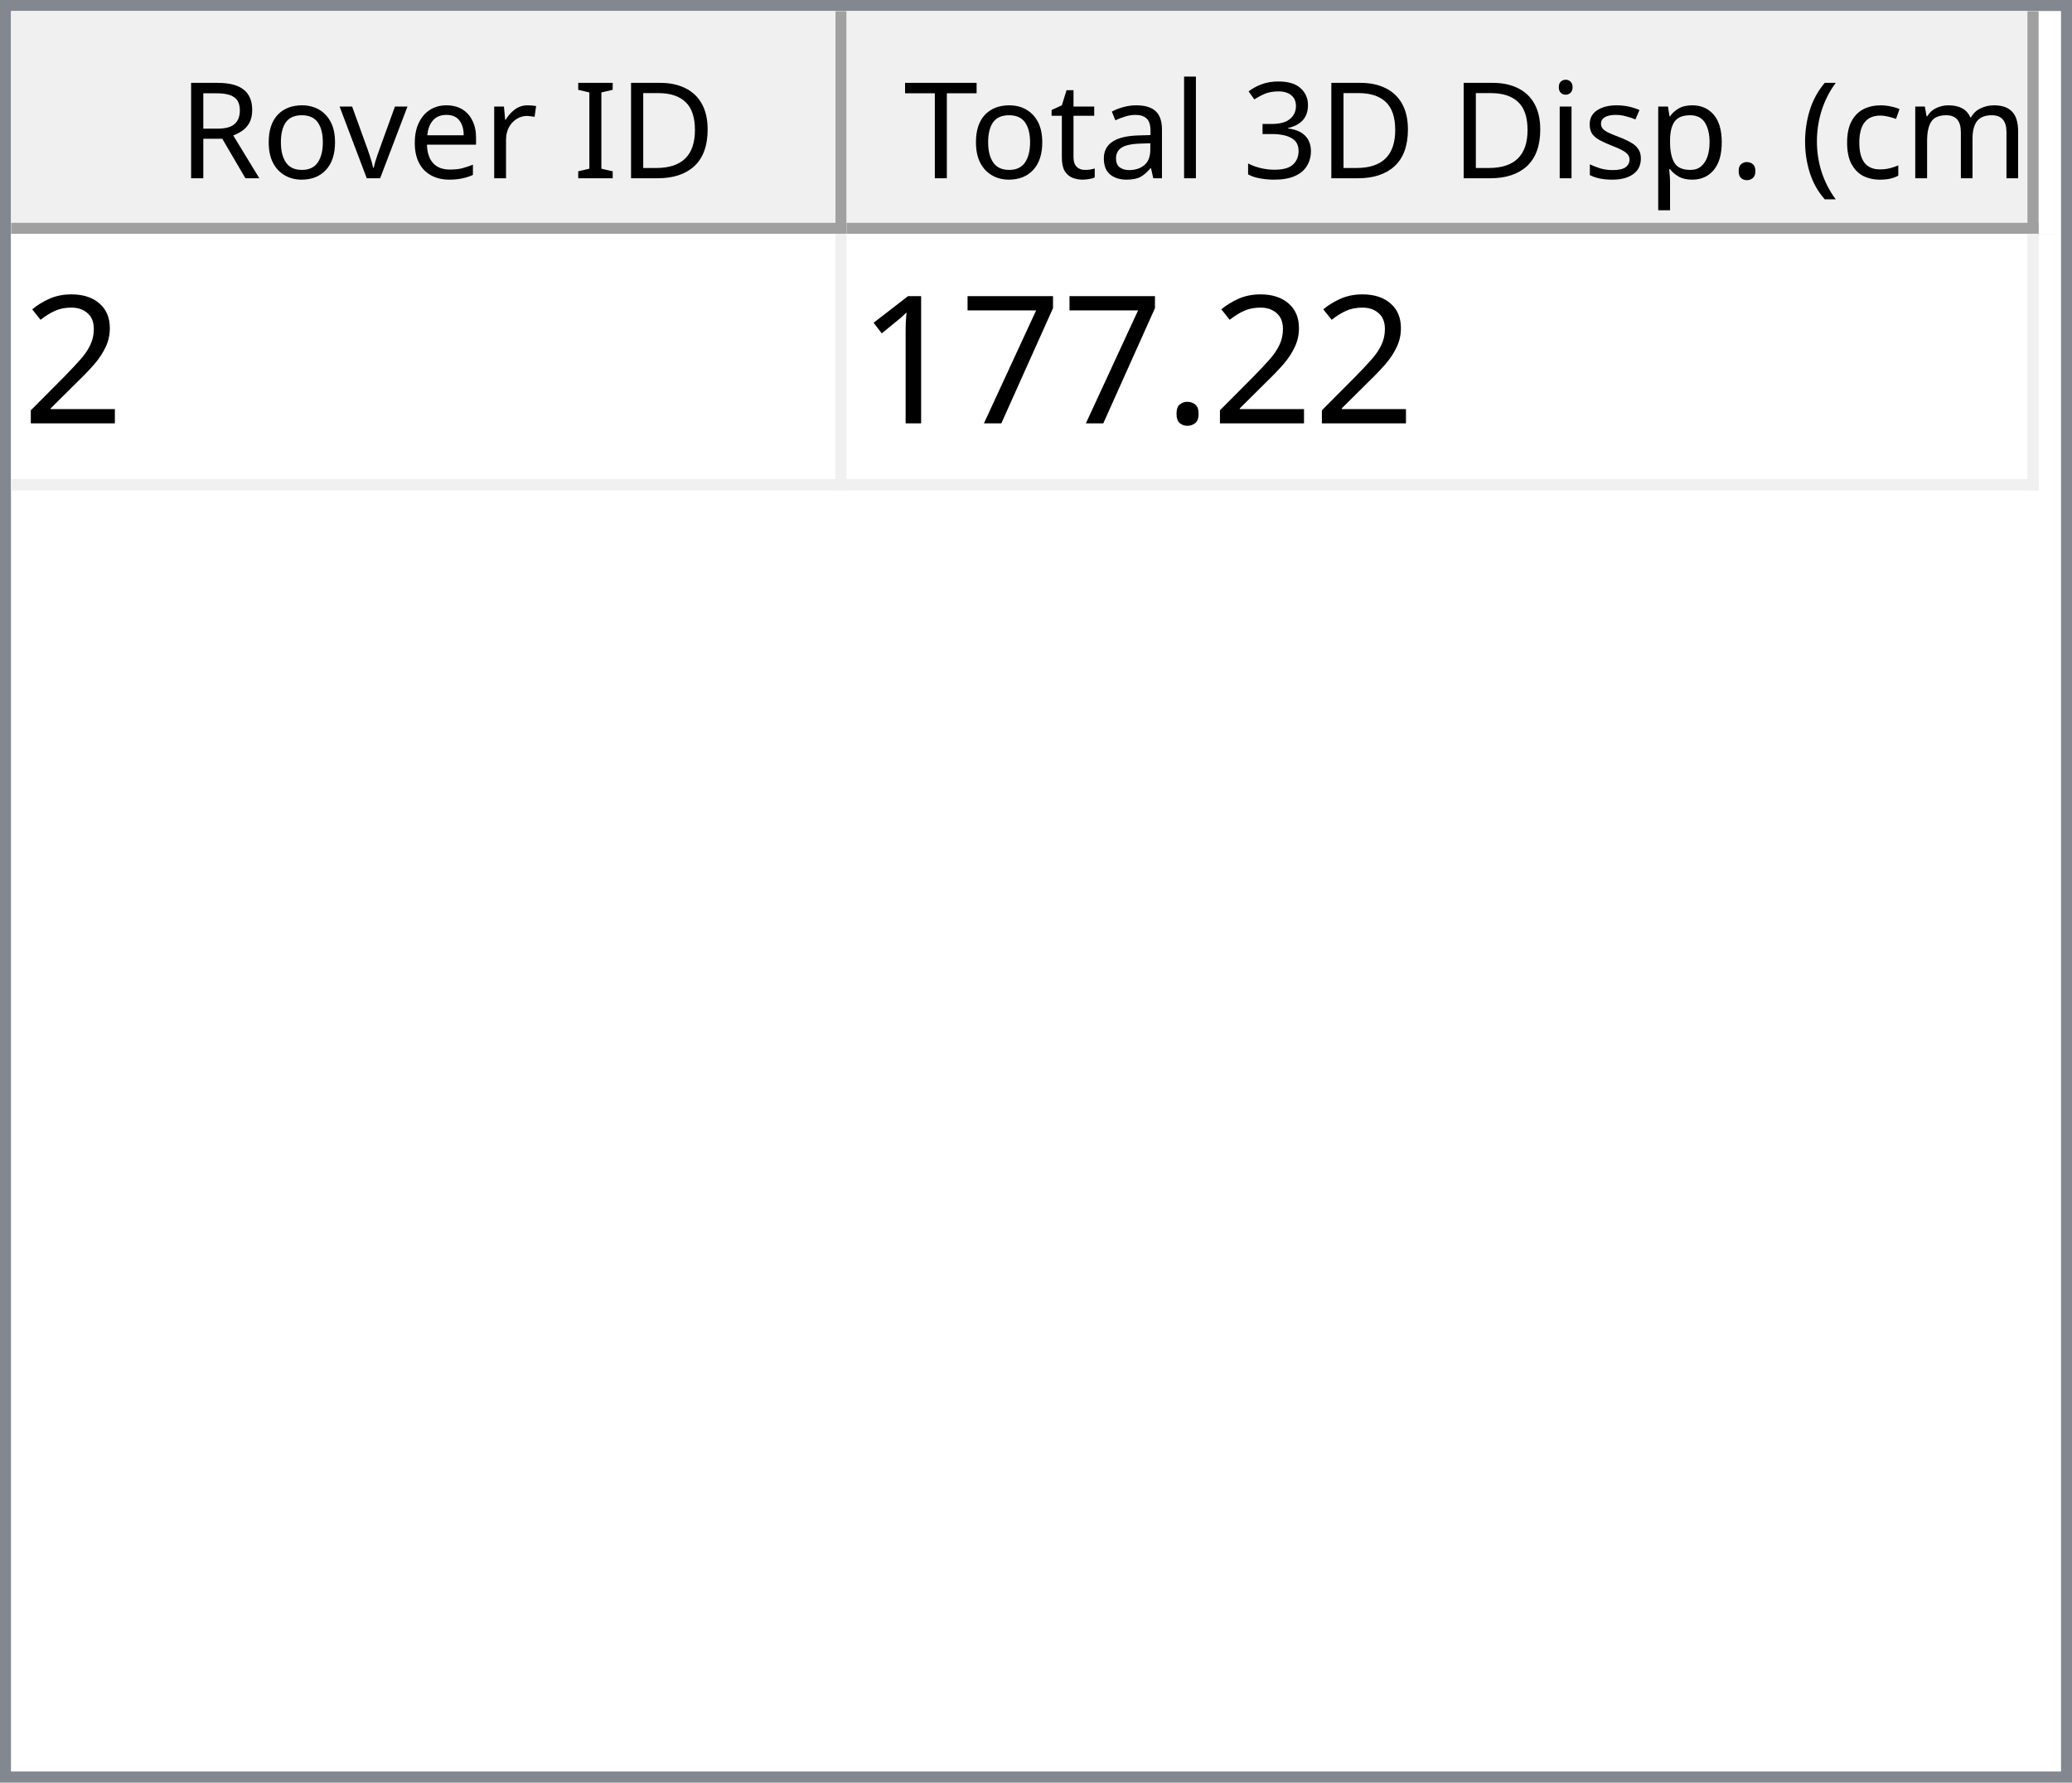
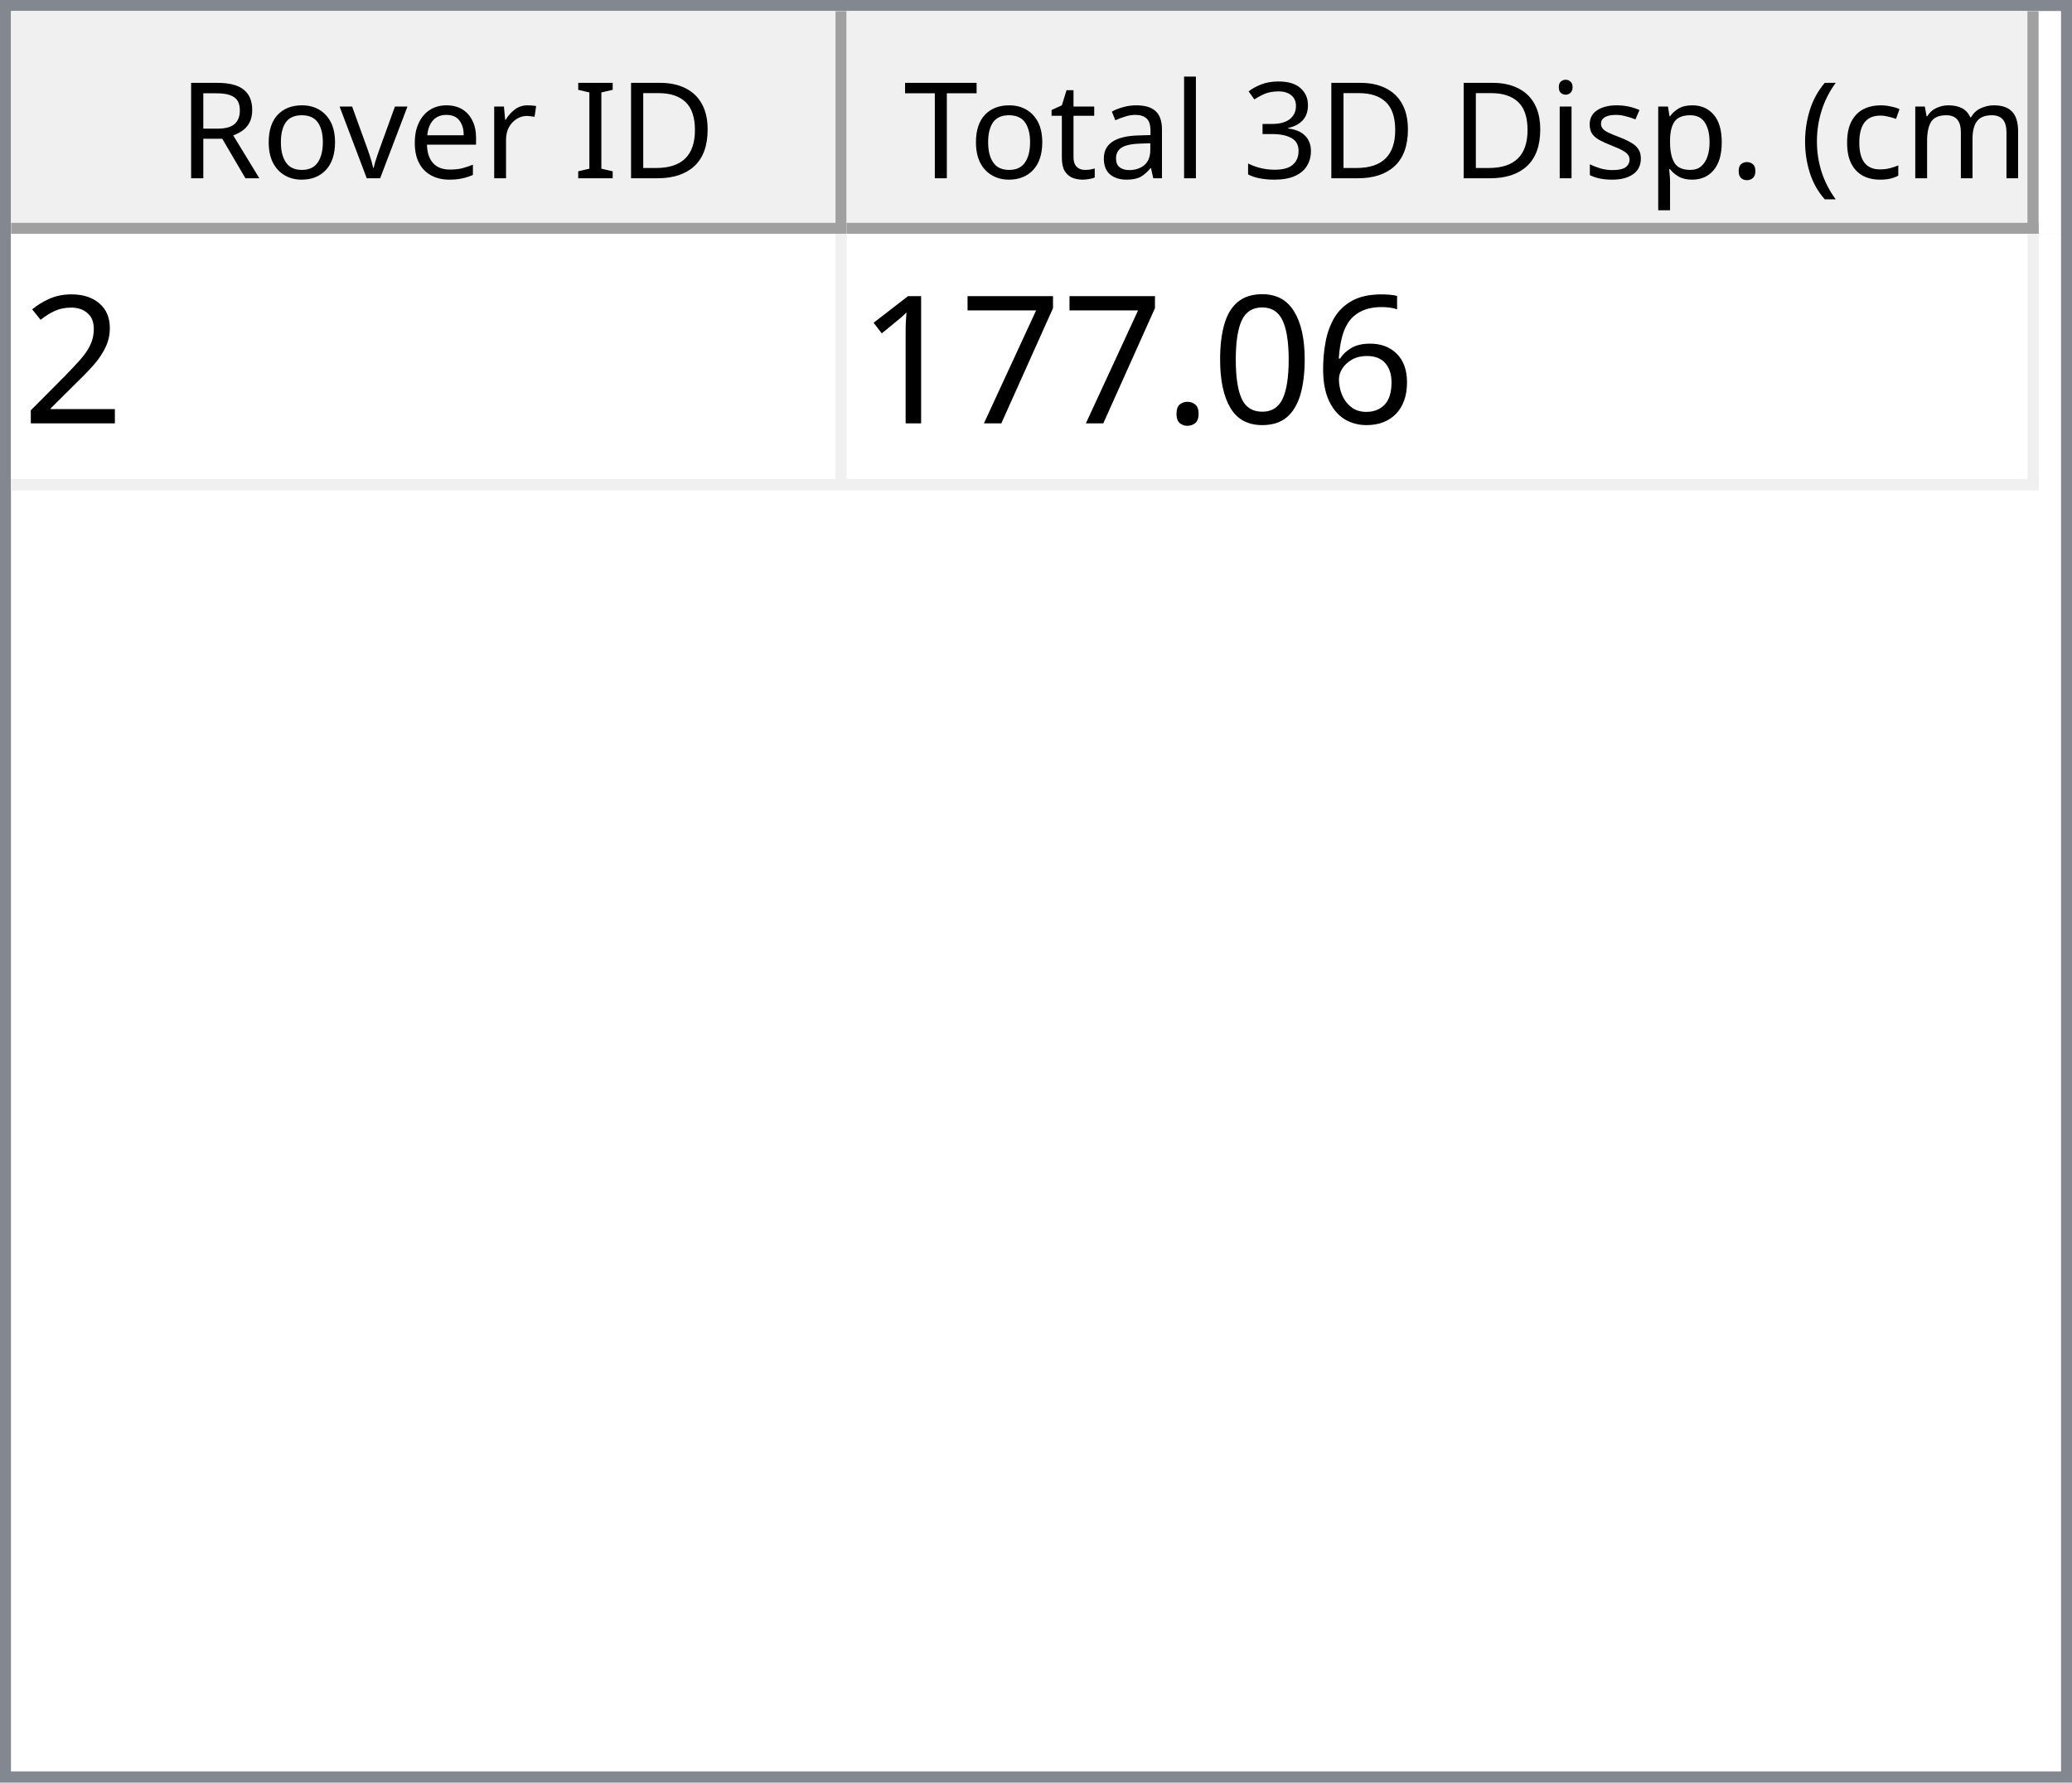
<svg xmlns="http://www.w3.org/2000/svg" style="fill-opacity:1; color-rendering:auto; color-interpolation:auto; text-rendering:auto; stroke:black; stroke-linecap:square; stroke-miterlimit:10; shape-rendering:auto; stroke-opacity:1; fill:black; stroke-dasharray:none; font-weight:normal; stroke-width:1; font-family:'Dialog'; font-style:normal; stroke-linejoin:miter; font-size:12px; stroke-dashoffset:0; image-rendering:auto;" width="186" height="160">
  <defs id="genericDefs" />
  <g>
    <defs id="defs1">
      <clipPath clipPathUnits="userSpaceOnUse" id="clipPath1">
        <path d="M0 0 L186 0 L186 160 L0 160 L0 0 Z" />
      </clipPath>
      <clipPath clipPathUnits="userSpaceOnUse" id="clipPath2">
        <path d="M0 0 L0 160 L186 160 L186 0 Z" />
      </clipPath>
      <clipPath clipPathUnits="userSpaceOnUse" id="clipPath3">
        <path d="M0 0 L0 20 L184 20 L184 0 Z" />
      </clipPath>
      <clipPath clipPathUnits="userSpaceOnUse" id="clipPath4">
        <path d="M0 0 L0 20 L75 20 L75 0 Z" />
      </clipPath>
      <clipPath clipPathUnits="userSpaceOnUse" id="clipPath5">
        <path d="M1 1 L1 19 L74 19 L74 1 Z" />
      </clipPath>
      <clipPath clipPathUnits="userSpaceOnUse" id="clipPath6">
        <path d="M0 0 L0 18 L73 18 L73 0 Z" />
      </clipPath>
      <clipPath clipPathUnits="userSpaceOnUse" id="clipPath7">
        <path d="M-0.5 -0.5 L-0.5 19.5 L74.5 19.5 L74.5 -0.5 Z" />
      </clipPath>
      <clipPath clipPathUnits="userSpaceOnUse" id="clipPath8">
        <path d="M0 0 L0 20 L107 20 L107 0 Z" />
      </clipPath>
      <clipPath clipPathUnits="userSpaceOnUse" id="clipPath9">
        <path d="M1 1 L1 19 L106 19 L106 1 Z" />
      </clipPath>
      <clipPath clipPathUnits="userSpaceOnUse" id="clipPath10">
        <path d="M0 0 L0 18 L105 18 L105 0 Z" />
      </clipPath>
      <clipPath clipPathUnits="userSpaceOnUse" id="clipPath11">
        <path d="M-0.5 -0.5 L-0.5 19.5 L106.5 19.5 L106.5 -0.5 Z" />
      </clipPath>
      <clipPath clipPathUnits="userSpaceOnUse" id="clipPath12">
        <path d="M0 0 L0 138 L184 138 L184 0 Z" />
      </clipPath>
      <clipPath clipPathUnits="userSpaceOnUse" id="clipPath13">
        <path d="M0 0 L0 23 L182 23 L182 0 Z" />
      </clipPath>
      <clipPath clipPathUnits="userSpaceOnUse" id="clipPath14">
        <path d="M-0.5 -0.5 L-0.5 22.5 L181.5 22.5 L181.5 -0.5 Z" />
      </clipPath>
      <clipPath clipPathUnits="userSpaceOnUse" id="clipPath15">
        <path d="M0 0 L0 22 L74 22 L74 0 Z" />
      </clipPath>
      <clipPath clipPathUnits="userSpaceOnUse" id="clipPath16">
        <path d="M0 0 L0 22 L106 22 L106 0 Z" />
      </clipPath>
      <font horiz-adv-x="64.551" id="font1">
        <font-face ascent="107.91" descent="25.098" units-per-em="100" style="font-style:normal; font-family:Segoe UI; font-weight:normal;" />
        <missing-glyph horiz-adv-x="64.551" d="M8.109 0 L8.109 68.266 L56.453 68.266 L56.453 0 L8.109 0 ZM15.328 7.234 L49.219 7.234 L49.219 61.031 L15.328 61.031 L15.328 7.234 Z" />
        <glyph unicode="D" horiz-adv-x="70.117" d="M9.188 0 L9.188 70.016 L28.516 70.016 Q65.531 70.016 65.531 35.891 Q65.531 19.672 55.25 9.836 Q44.969 0 27.734 0 L9.188 0 ZM17.391 62.594 L17.391 7.422 L27.828 7.422 Q41.609 7.422 49.273 14.797 Q56.938 22.172 56.938 35.688 Q56.938 62.594 28.328 62.594 L17.391 62.594 Z" />
        <glyph unicode="I" horiz-adv-x="26.611" d="M17.391 0 L9.188 0 L9.188 70.016 L17.391 70.016 L17.391 0 Z" />
        <glyph unicode=" " horiz-adv-x="27.393" d="" />
        <glyph unicode="r" horiz-adv-x="34.766" d="M34.188 41.891 Q32.078 43.5 28.125 43.5 Q23 43.5 19.555 38.672 Q16.109 33.844 16.109 25.484 L16.109 0 L8.109 0 L8.109 50 L16.109 50 L16.109 39.703 L16.312 39.703 Q18.016 44.969 21.531 47.922 Q25.047 50.875 29.391 50.875 Q32.516 50.875 34.188 50.203 L34.188 41.891 Z" />
        <glyph unicode="e" horiz-adv-x="52.295" d="M48.297 23 L12.984 23 Q13.188 14.656 17.484 10.109 Q21.781 5.562 29.297 5.562 Q37.75 5.562 44.828 11.141 L44.828 3.609 Q38.234 -1.172 27.391 -1.172 Q16.797 -1.172 10.742 5.641 Q4.688 12.453 4.688 24.812 Q4.688 36.469 11.305 43.82 Q17.922 51.172 27.734 51.172 Q37.547 51.172 42.922 44.828 Q48.297 38.484 48.297 27.203 L48.297 23 ZM40.094 29.781 Q40.047 36.719 36.75 40.578 Q33.453 44.438 27.594 44.438 Q21.922 44.438 17.969 40.383 Q14.016 36.328 13.094 29.781 L40.094 29.781 Z" />
        <glyph unicode="v" horiz-adv-x="47.9" d="M47.406 50 L27.484 0 L19.625 0 L0.688 50 L9.469 50 L22.172 13.672 Q23.578 9.672 23.922 6.688 L24.125 6.688 Q24.609 10.453 25.688 13.484 L38.969 50 L47.406 50 Z" />
        <glyph unicode="o" horiz-adv-x="58.594" d="M29 -1.172 Q17.922 -1.172 11.305 5.836 Q4.688 12.844 4.688 24.422 Q4.688 37.016 11.57 44.094 Q18.453 51.172 30.172 51.172 Q41.359 51.172 47.633 44.289 Q53.906 37.406 53.906 25.203 Q53.906 13.234 47.141 6.031 Q40.375 -1.172 29 -1.172 ZM29.594 44.438 Q21.875 44.438 17.383 39.188 Q12.891 33.938 12.891 24.703 Q12.891 15.828 17.43 10.695 Q21.969 5.562 29.594 5.562 Q37.359 5.562 41.531 10.594 Q45.703 15.625 45.703 24.906 Q45.703 34.281 41.531 39.359 Q37.359 44.438 29.594 44.438 Z" />
        <glyph unicode="R" horiz-adv-x="59.814" d="M59.375 0 L49.609 0 L37.891 19.625 Q36.281 22.359 34.766 24.289 Q33.25 26.219 31.664 27.438 Q30.078 28.656 28.25 29.219 Q26.422 29.781 24.125 29.781 L17.391 29.781 L17.391 0 L9.188 0 L9.188 70.016 L30.078 70.016 Q34.672 70.016 38.555 68.867 Q42.438 67.719 45.289 65.375 Q48.141 63.031 49.758 59.547 Q51.375 56.062 51.375 51.375 Q51.375 47.703 50.273 44.656 Q49.172 41.609 47.148 39.211 Q45.125 36.812 42.266 35.133 Q39.406 33.453 35.844 32.516 L35.844 32.328 Q37.594 31.547 38.891 30.547 Q40.188 29.547 41.359 28.18 Q42.531 26.812 43.68 25.078 Q44.828 23.344 46.234 21.047 L59.375 0 ZM17.391 62.594 L17.391 37.203 L28.516 37.203 Q31.594 37.203 34.203 38.133 Q36.812 39.062 38.719 40.797 Q40.625 42.531 41.703 45.047 Q42.781 47.562 42.781 50.688 Q42.781 56.297 39.141 59.445 Q35.5 62.594 28.609 62.594 L17.391 62.594 Z" />
        <glyph unicode=")" horiz-adv-x="30.176" d="M8.297 -15.922 L1.172 -15.922 Q16.406 2.344 16.406 26.812 Q16.406 51.469 1.078 70.016 L8.297 70.016 Q23.531 52.156 23.531 26.703 Q23.531 1.375 8.297 -15.922 Z" />
        <glyph unicode="m" horiz-adv-x="86.133" d="M79.109 0 L71.094 0 L71.094 28.719 Q71.094 37.016 68.531 40.727 Q65.969 44.438 59.906 44.438 Q54.781 44.438 51.195 39.75 Q47.609 35.062 47.609 28.516 L47.609 0 L39.594 0 L39.594 29.688 Q39.594 44.438 28.219 44.438 Q22.953 44.438 19.531 40.016 Q16.109 35.594 16.109 28.516 L16.109 0 L8.109 0 L8.109 50 L16.109 50 L16.109 42.094 L16.312 42.094 Q21.625 51.172 31.844 51.172 Q36.969 51.172 40.773 48.312 Q44.578 45.453 46 40.828 Q51.562 51.172 62.594 51.172 Q79.109 51.172 79.109 30.812 L79.109 0 Z" />
        <glyph unicode="c" horiz-adv-x="46.191" d="M42.188 2.297 Q36.422 -1.172 28.516 -1.172 Q17.828 -1.172 11.258 5.789 Q4.688 12.75 4.688 23.828 Q4.688 36.188 11.766 43.68 Q18.844 51.172 30.672 51.172 Q37.25 51.172 42.281 48.734 L42.281 40.531 Q36.719 44.438 30.375 44.438 Q22.703 44.438 17.797 38.945 Q12.891 33.453 12.891 24.516 Q12.891 15.719 17.508 10.641 Q22.125 5.562 29.891 5.562 Q36.422 5.562 42.188 9.906 L42.188 2.297 Z" />
        <glyph unicode="(" horiz-adv-x="30.176" d="M29.109 -15.922 L21.969 -15.922 Q6.844 1.375 6.844 26.703 Q6.844 52.156 21.969 70.016 L29.203 70.016 Q13.875 51.469 13.875 26.812 Q13.875 2.344 29.109 -15.922 Z" />
        <glyph unicode="." horiz-adv-x="21.68" d="M10.891 -1.078 Q8.641 -1.078 7.055 0.539 Q5.469 2.156 5.469 4.391 Q5.469 6.641 7.055 8.273 Q8.641 9.906 10.891 9.906 Q13.188 9.906 14.797 8.273 Q16.406 6.641 16.406 4.391 Q16.406 2.156 14.797 0.539 Q13.188 -1.078 10.891 -1.078 Z" />
        <glyph unicode="p" horiz-adv-x="58.789" d="M16.312 7.234 L16.109 7.234 L16.109 -23 L8.109 -23 L8.109 50 L16.109 50 L16.109 41.219 L16.312 41.219 Q22.219 51.172 33.594 51.172 Q43.266 51.172 48.688 44.461 Q54.109 37.75 54.109 26.469 Q54.109 13.922 48 6.375 Q41.891 -1.172 31.297 -1.172 Q21.578 -1.172 16.312 7.234 ZM16.109 27.391 L16.109 20.406 Q16.109 14.203 20.141 9.883 Q24.172 5.562 30.375 5.562 Q37.641 5.562 41.773 11.133 Q45.906 16.703 45.906 26.609 Q45.906 34.969 42.047 39.703 Q38.188 44.438 31.594 44.438 Q24.609 44.438 20.359 39.578 Q16.109 34.719 16.109 27.391 Z" />
        <glyph unicode="s" horiz-adv-x="42.432" d="M5.078 1.812 L5.078 10.406 Q11.625 5.562 19.484 5.562 Q30.031 5.562 30.031 12.594 Q30.031 14.594 29.125 15.992 Q28.219 17.391 26.68 18.461 Q25.141 19.531 23.07 20.383 Q21 21.234 18.609 22.172 Q15.281 23.484 12.766 24.828 Q10.25 26.172 8.57 27.859 Q6.891 29.547 6.031 31.695 Q5.172 33.844 5.172 36.719 Q5.172 40.234 6.789 42.945 Q8.406 45.656 11.086 47.484 Q13.766 49.312 17.211 50.242 Q20.656 51.172 24.312 51.172 Q30.812 51.172 35.938 48.922 L35.938 40.828 Q30.422 44.438 23.25 44.438 Q21 44.438 19.195 43.922 Q17.391 43.406 16.094 42.477 Q14.797 41.547 14.086 40.258 Q13.375 38.969 13.375 37.406 Q13.375 35.453 14.086 34.133 Q14.797 32.812 16.164 31.789 Q17.531 30.766 19.484 29.938 Q21.438 29.109 23.922 28.125 Q27.25 26.859 29.883 25.516 Q32.516 24.172 34.375 22.484 Q36.234 20.797 37.234 18.602 Q38.234 16.406 38.234 13.375 Q38.234 9.672 36.602 6.938 Q34.969 4.203 32.234 2.398 Q29.5 0.594 25.93 -0.289 Q22.359 -1.172 18.453 -1.172 Q10.75 -1.172 5.078 1.812 Z" />
        <glyph unicode="i" horiz-adv-x="24.219" d="M12.203 62.703 Q10.062 62.703 8.547 64.164 Q7.031 65.625 7.031 67.875 Q7.031 70.125 8.547 71.609 Q10.062 73.094 12.203 73.094 Q14.406 73.094 15.945 71.609 Q17.484 70.125 17.484 67.875 Q17.484 65.719 15.945 64.211 Q14.406 62.703 12.203 62.703 ZM16.109 0 L8.109 0 L8.109 50 L16.109 50 L16.109 0 Z" />
        <glyph unicode="3" horiz-adv-x="53.906" d="M46.531 19.828 Q46.531 15.094 44.75 11.211 Q42.969 7.328 39.719 4.57 Q36.469 1.812 31.93 0.297 Q27.391 -1.219 21.922 -1.219 Q11.922 -1.219 6 2.594 L6 11.188 Q13.094 5.609 22.219 5.609 Q25.875 5.609 28.828 6.539 Q31.781 7.469 33.906 9.227 Q36.031 10.984 37.18 13.477 Q38.328 15.969 38.328 19.094 Q38.328 32.812 18.797 32.812 L12.984 32.812 L12.984 39.594 L18.5 39.594 Q35.797 39.594 35.797 52.484 Q35.797 64.406 22.609 64.406 Q15.188 64.406 8.688 59.422 L8.688 67.188 Q15.375 71.188 24.609 71.188 Q29 71.188 32.57 69.969 Q36.141 68.75 38.68 66.555 Q41.219 64.359 42.609 61.281 Q44 58.203 44 54.5 Q44 40.672 30.031 36.719 L30.031 36.531 Q33.594 36.141 36.625 34.797 Q39.656 33.453 41.852 31.305 Q44.047 29.156 45.289 26.25 Q46.531 23.344 46.531 19.828 Z" />
        <glyph unicode="l" horiz-adv-x="24.219" d="M16.109 0 L8.109 0 L8.109 74.031 L16.109 74.031 L16.109 0 Z" />
        <glyph unicode="a" horiz-adv-x="50.879" d="M43.891 0 L35.891 0 L35.891 7.812 L35.688 7.812 Q30.469 -1.172 20.312 -1.172 Q12.844 -1.172 8.617 2.781 Q4.391 6.734 4.391 13.281 Q4.391 27.297 20.906 29.594 L35.891 31.688 Q35.891 44.438 25.594 44.438 Q16.547 44.438 9.281 38.281 L9.281 46.484 Q16.656 51.172 26.266 51.172 Q43.891 51.172 43.891 32.516 L43.891 0 ZM35.891 25.297 L23.828 23.641 Q18.266 22.859 15.43 20.875 Q12.594 18.891 12.594 13.875 Q12.594 10.203 15.211 7.883 Q17.828 5.562 22.172 5.562 Q28.125 5.562 32.008 9.742 Q35.891 13.922 35.891 20.312 L35.891 25.297 Z" />
        <glyph unicode="t" horiz-adv-x="33.887" d="M31.297 0.484 Q28.469 -1.078 23.828 -1.078 Q10.688 -1.078 10.688 13.578 L10.688 43.172 L2.094 43.172 L2.094 50 L10.688 50 L10.688 62.203 L18.703 64.797 L18.703 50 L31.297 50 L31.297 43.172 L18.703 43.172 L18.703 14.984 Q18.703 9.969 20.414 7.82 Q22.125 5.672 26.078 5.672 Q29.109 5.672 31.297 7.328 L31.297 0.484 Z" />
        <glyph unicode="T" horiz-adv-x="52.393" d="M50.594 62.594 L30.375 62.594 L30.375 0 L22.172 0 L22.172 62.594 L2 62.594 L2 70.016 L50.594 70.016 L50.594 62.594 Z" />
      </font>
      <font horiz-adv-x="75.0" id="font2">
        <font-face ascent="100.537" descent="21.973" units-per-em="100" style="font-style:normal; font-family:sans-serif; font-weight:normal;" />
        <missing-glyph horiz-adv-x="75.0" d="M12.5 0 L12.5 62.5 L62.5 62.5 L62.5 0 L12.5 0 ZM14.062 1.562 L60.938 1.562 L60.938 60.938 L14.062 60.938 L14.062 1.562 Z" />
        <glyph unicode="2" horiz-adv-x="55.615" d="M50.344 8.453 L50.344 0 L3.031 0 Q2.938 3.172 4.047 6.109 Q5.859 10.938 9.836 15.625 Q13.812 20.312 21.344 26.469 Q33.016 36.031 37.117 41.625 Q41.219 47.219 41.219 52.203 Q41.219 57.422 37.477 61.008 Q33.734 64.594 27.734 64.594 Q21.391 64.594 17.578 60.789 Q13.766 56.984 13.719 50.25 L4.688 51.172 Q5.609 61.281 11.664 66.578 Q17.719 71.875 27.938 71.875 Q38.234 71.875 44.242 66.164 Q50.25 60.453 50.25 52 Q50.25 47.703 48.492 43.555 Q46.734 39.406 42.656 34.812 Q38.578 30.219 29.109 22.219 Q21.188 15.578 18.945 13.211 Q16.703 10.844 15.234 8.453 L50.344 8.453 Z" />
+         <glyph unicode="6" horiz-adv-x="55.615" d="M49.75 54.047 L41.016 53.375 Q39.844 58.547 37.703 60.891 Q34.125 64.656 28.906 64.656 Q24.703 64.656 21.531 62.312 Q17.391 59.281 14.992 53.469 Q12.594 47.656 12.5 36.922 Q15.672 41.75 20.266 44.094 Q24.859 46.438 29.891 46.438 Q38.672 46.438 44.852 39.969 Q51.031 33.5 51.031 23.25 Q51.031 16.5 48.125 10.719 Q45.219 4.938 40.141 1.859 Q35.062 -1.219 28.609 -1.219 Q17.625 -1.219 10.695 6.859 Q3.766 14.938 3.766 33.5 Q3.766 54.25 11.422 63.672 Q18.109 71.875 29.438 71.875 Q37.891 71.875 43.289 67.141 Q48.688 62.406 49.75 54.047 ZM13.875 23.188 Q13.875 18.656 15.797 14.508 Q17.719 10.359 21.188 8.18 Q24.656 6 28.469 6 Q34.031 6 38.039 10.492 Q42.047 14.984 42.047 22.703 Q42.047 30.125 38.086 34.398 Q34.125 38.672 28.125 38.672 Q22.172 38.672 18.023 34.398 Q13.875 30.125 13.875 23.188 Z" />
+         <glyph unicode="0" horiz-adv-x="55.615" d="M4.156 35.297 Q4.156 48 6.766 55.742 Q9.375 63.484 14.523 67.68 Q19.672 71.875 27.484 71.875 Q33.25 71.875 37.594 69.555 Q41.938 67.234 44.773 62.867 Q47.609 58.5 49.219 52.227 Q50.828 45.953 50.828 35.297 Q50.828 22.703 48.242 14.969 Q45.656 7.234 40.508 3.008 Q35.359 -1.219 27.484 -1.219 Q17.141 -1.219 11.234 6.203 Q4.156 15.141 4.156 35.297 ZM13.188 35.297 Q13.188 17.672 17.312 11.836 Q21.438 6 27.484 6 Q33.547 6 37.672 11.859 Q41.797 17.719 41.797 35.297 Q41.797 52.984 37.672 58.789 Q33.547 64.594 27.391 64.594 Q21.344 64.594 17.719 59.469 Q13.188 52.938 13.188 35.297 Z" />
        <glyph unicode="." horiz-adv-x="27.783" d="M9.078 0 L9.078 10.016 L19.094 10.016 L19.094 0 L9.078 0 Z" />
        <glyph unicode="7" horiz-adv-x="55.615" d="M4.734 62.203 L4.734 70.656 L51.078 70.656 L51.078 63.812 Q44.234 56.547 37.523 44.484 Q30.812 32.422 27.156 19.672 Q24.516 10.688 23.781 0 L14.75 0 Q14.891 8.453 18.062 20.414 Q21.234 32.375 27.172 43.484 Q33.109 54.594 39.797 62.203 L4.734 62.203 Z" />
        <glyph unicode="1" horiz-adv-x="55.615" d="M37.25 0 L28.469 0 L28.469 56 Q25.297 52.984 20.141 49.953 Q14.984 46.922 10.891 45.406 L10.891 53.906 Q18.266 57.375 23.781 62.305 Q29.297 67.234 31.594 71.875 L37.25 71.875 L37.25 0 Z" />
      </font>
    </defs>
    <g style="fill:white; stroke:white;">
      <rect x="0" y="0" width="186" style="clip-path:url(#clipPath1); stroke:none;" height="160" />
    </g>
    <g style="fill:white; text-rendering:optimizeSpeed; color-rendering:optimizeSpeed; image-rendering:optimizeSpeed; shape-rendering:crispEdges; stroke:white; color-interpolation:sRGB;">
      <rect x="0" width="186" height="160" y="0" style="stroke:none;" />
      <path style="stroke:none;" d="M0 160 L186 160 L186 0 L0 0 Z" />
    </g>
    <g style="fill:rgb(240,240,240); font-family:'Segoe UI'; stroke:rgb(240,240,240);">
      <rect x="0" y="0" width="186" style="clip-path:url(#clipPath2); stroke:none;" height="160" />
    </g>
    <g style="fill:rgb(130,135,144); font-family:'Segoe UI'; stroke:rgb(130,135,144);">
      <path d="M0 0 L186 0 L186 160 L0 160 L0 0 ZM1 1 L185 1 L185 159 L1 159 L1 1 Z" style="fill-rule:evenodd; clip-path:url(#clipPath2); stroke:none;" />
    </g>
    <g style="fill:white; font-family:'Segoe UI'; stroke:white;" transform="translate(1,1)">
      <rect x="0" y="0" width="184" style="clip-path:url(#clipPath3); stroke:none;" height="20" />
    </g>
    <g style="fill:rgb(240,240,240); font-family:'Segoe UI'; stroke:rgb(240,240,240);" transform="translate(1,1)">
      <rect x="0" y="0" width="75" style="clip-path:url(#clipPath4); stroke:none;" height="20" />
    </g>
    <g style="font-family:'Segoe UI';" transform="translate(2,2)">
      <text x="14" xml:space="preserve" y="14" style="clip-path:url(#clipPath6); stroke:none;">Rover ID</text>
    </g>
    <g style="fill:rgb(160,160,160); font-family:'Segoe UI'; stroke:rgb(160,160,160); stroke-linejoin:bevel;" transform="translate(1.5,1.5)">
      <line x1="74" x2="74" y1="0" style="fill:none; clip-path:url(#clipPath7);" y2="19" />
    </g>
    <g style="fill:rgb(160,160,160); font-family:'Segoe UI'; stroke:rgb(160,160,160); stroke-linejoin:bevel;" transform="matrix(1,0,0,1,1,1) translate(0.5,0.5)">
      <line x1="0" x2="74" y1="19" style="fill:none; clip-path:url(#clipPath7);" y2="19" />
    </g>
    <g style="fill:rgb(240,240,240); font-family:'Segoe UI'; stroke:rgb(240,240,240);" transform="translate(76,1)">
      <rect x="0" y="0" width="107" style="clip-path:url(#clipPath8); stroke:none;" height="20" />
    </g>
    <g style="font-family:'Segoe UI';" transform="translate(77,2)">
      <text x="1" xml:space="preserve" y="14" style="clip-path:url(#clipPath10); stroke:none;"> Total 3D Disp. (cm)</text>
    </g>
    <g style="fill:rgb(160,160,160); font-family:'Segoe UI'; stroke:rgb(160,160,160); stroke-linejoin:bevel;" transform="translate(76.5,1.5)">
      <line x1="106" x2="106" y1="0" style="fill:none; clip-path:url(#clipPath11);" y2="19" />
    </g>
    <g style="fill:rgb(160,160,160); font-family:'Segoe UI'; stroke:rgb(160,160,160); stroke-linejoin:bevel;" transform="matrix(1,0,0,1,76,1) translate(0.5,0.5)">
      <line x1="0" x2="106" y1="19" style="fill:none; clip-path:url(#clipPath11);" y2="19" />
    </g>
    <g style="fill:white; font-family:'Segoe UI'; stroke:white;" transform="translate(1,21)">
      <rect x="0" y="0" width="184" style="clip-path:url(#clipPath12); stroke:none;" height="138" />
    </g>
    <g style="fill:rgb(240,240,240); font-size:16px; font-family:sans-serif; stroke:rgb(240,240,240);" transform="translate(1,21)">
      <rect x="0" y="0" width="182" style="clip-path:url(#clipPath13); stroke:none;" height="23" />
      <line transform="translate(0.5,0.5)" x1="0" x2="181" y1="22" style="clip-path:url(#clipPath14); fill:none; stroke-linejoin:bevel;" y2="22" />
    </g>
    <g transform="matrix(1,0,0,1,1,21) translate(0.5,0.5)" style="fill:rgb(240,240,240); font-size:16px; font-family:sans-serif; stroke:rgb(240,240,240); stroke-linejoin:bevel;">
      <line x1="74" x2="74" y1="0" style="fill:none; clip-path:url(#clipPath14);" y2="22" />
    </g>
    <g transform="matrix(1,0,0,1,1,21) translate(0.5,0.5)" style="fill:rgb(240,240,240); font-size:16px; font-family:sans-serif; stroke:rgb(240,240,240); stroke-linejoin:bevel;">
      <line x1="181" x2="181" y1="0" style="fill:none; clip-path:url(#clipPath14);" y2="22" />
    </g>
    <g style="fill:white; font-size:16px; font-family:sans-serif; stroke:white;" transform="matrix(1,0,0,1,1,21)">
      <rect x="0" y="0" width="74" style="clip-path:url(#clipPath15); stroke:none;" height="22" />
      <text x="1" y="17" style="fill:black; clip-path:url(#clipPath15); stroke:none;" xml:space="preserve">2</text>
    </g>
    <g style="fill:white; font-size:16px; font-family:sans-serif; stroke:white;" transform="matrix(1,0,0,1,1,21) translate(75,0)">
      <rect x="0" y="0" width="106" style="clip-path:url(#clipPath16); stroke:none;" height="22" />
-       <text x="1" y="17" style="fill:black; clip-path:url(#clipPath16); stroke:none;" xml:space="preserve">177.22</text>
+       <text x="1" y="17" style="fill:black; clip-path:url(#clipPath16); stroke:none;" xml:space="preserve">177.06</text>
    </g>
  </g>
</svg>
